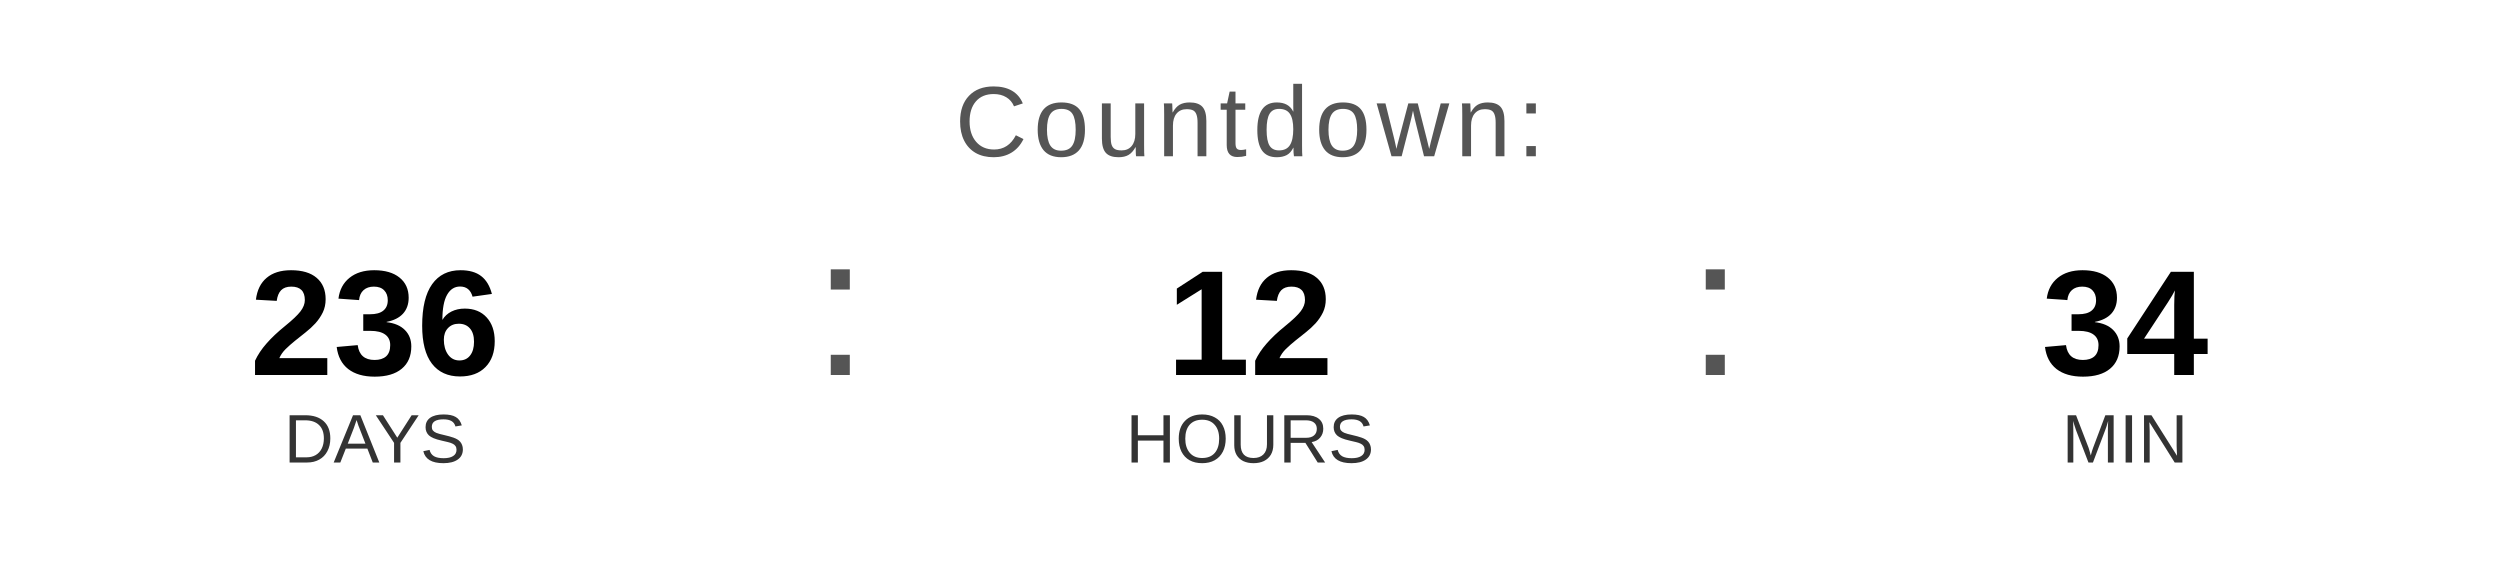
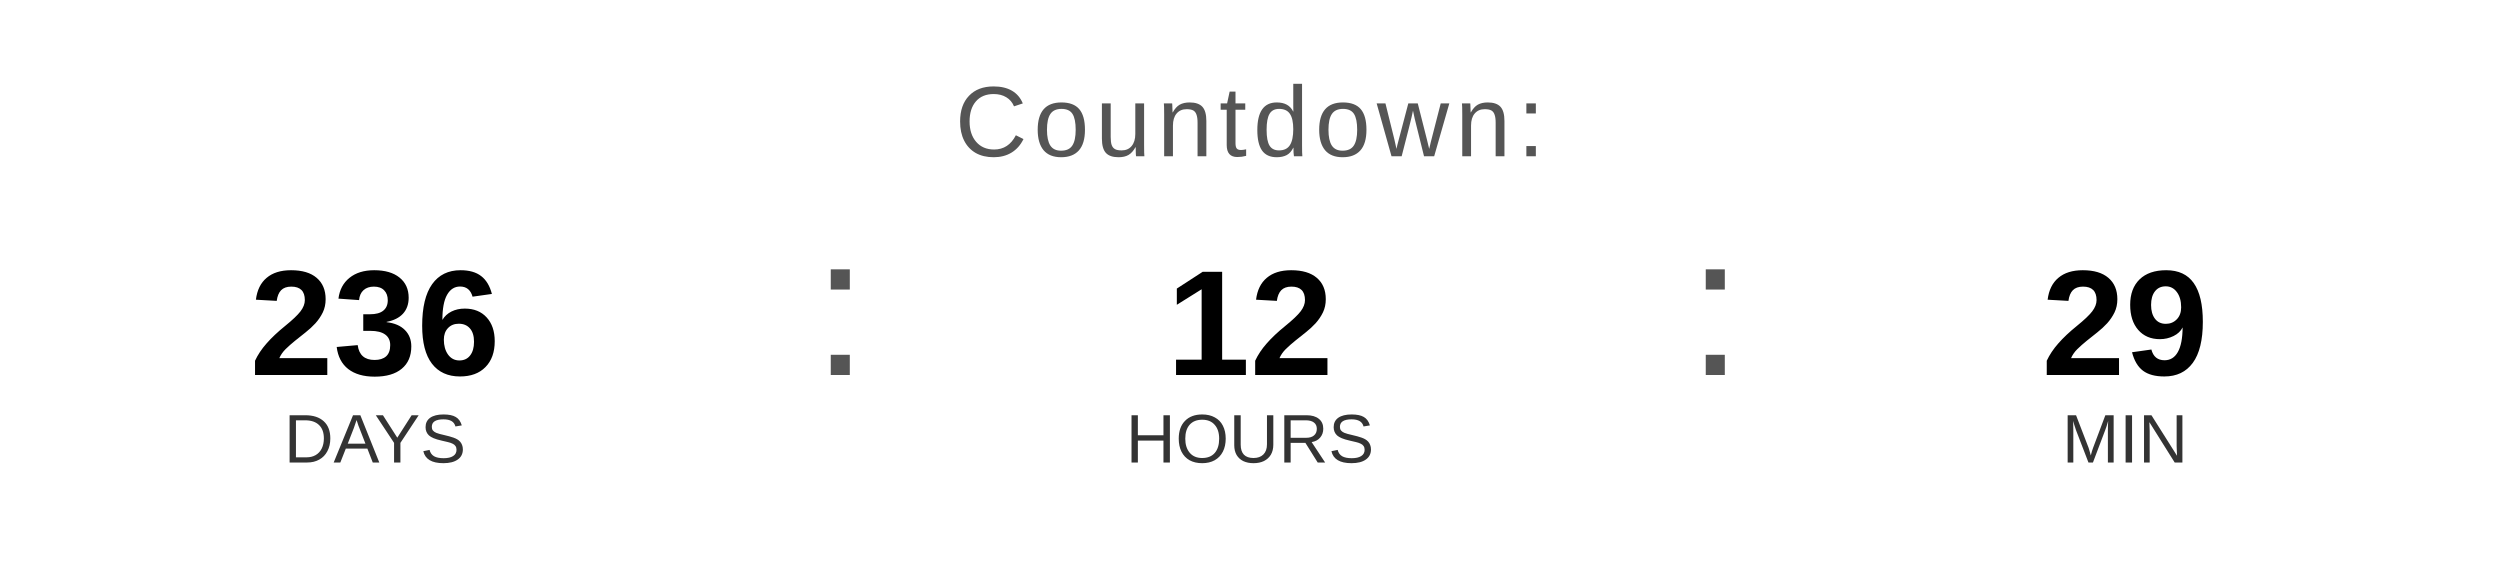
<svg xmlns="http://www.w3.org/2000/svg" width="400" height="90" viewBox="0 0 400 90">
  <text x="200" y="25" font-family="Arial, Helvetica, sans-serif" font-size="16" fill="#555555" text-anchor="middle" letter-spacing="1">
    Countdown:
  </text>
  <text x="60" y="60" font-family="Arial, Helvetica, sans-serif" font-size="24" font-weight="bold" fill="#000000" text-anchor="middle">236</text>
  <text x="60" y="74" font-family="Arial, Helvetica, sans-serif" font-size="11" fill="#333333" text-anchor="middle">DAYS</text>
  <text x="130" y="60" font-family="Arial, sans-serif" font-size="32" fill="#555555">:</text>
  <text x="200" y="60" font-family="Arial, Helvetica, sans-serif" font-size="24" font-weight="bold" fill="#000000" text-anchor="middle">12</text>
  <text x="200" y="74" font-family="Arial, Helvetica, sans-serif" font-size="11" fill="#333333" text-anchor="middle">HOURS</text>
  <text x="270" y="60" font-family="Arial, sans-serif" font-size="32" fill="#555555">:</text>
-   <text x="340" y="60" font-family="Arial, Helvetica, sans-serif" font-size="24" font-weight="bold" fill="#000000" text-anchor="middle">34</text>
+   <text x="340" y="60" font-family="Arial, Helvetica, sans-serif" font-size="24" font-weight="bold" fill="#000000" text-anchor="middle">29</text>
  <text x="340" y="74" font-family="Arial, Helvetica, sans-serif" font-size="11" fill="#333333" text-anchor="middle">MIN</text>
</svg>
